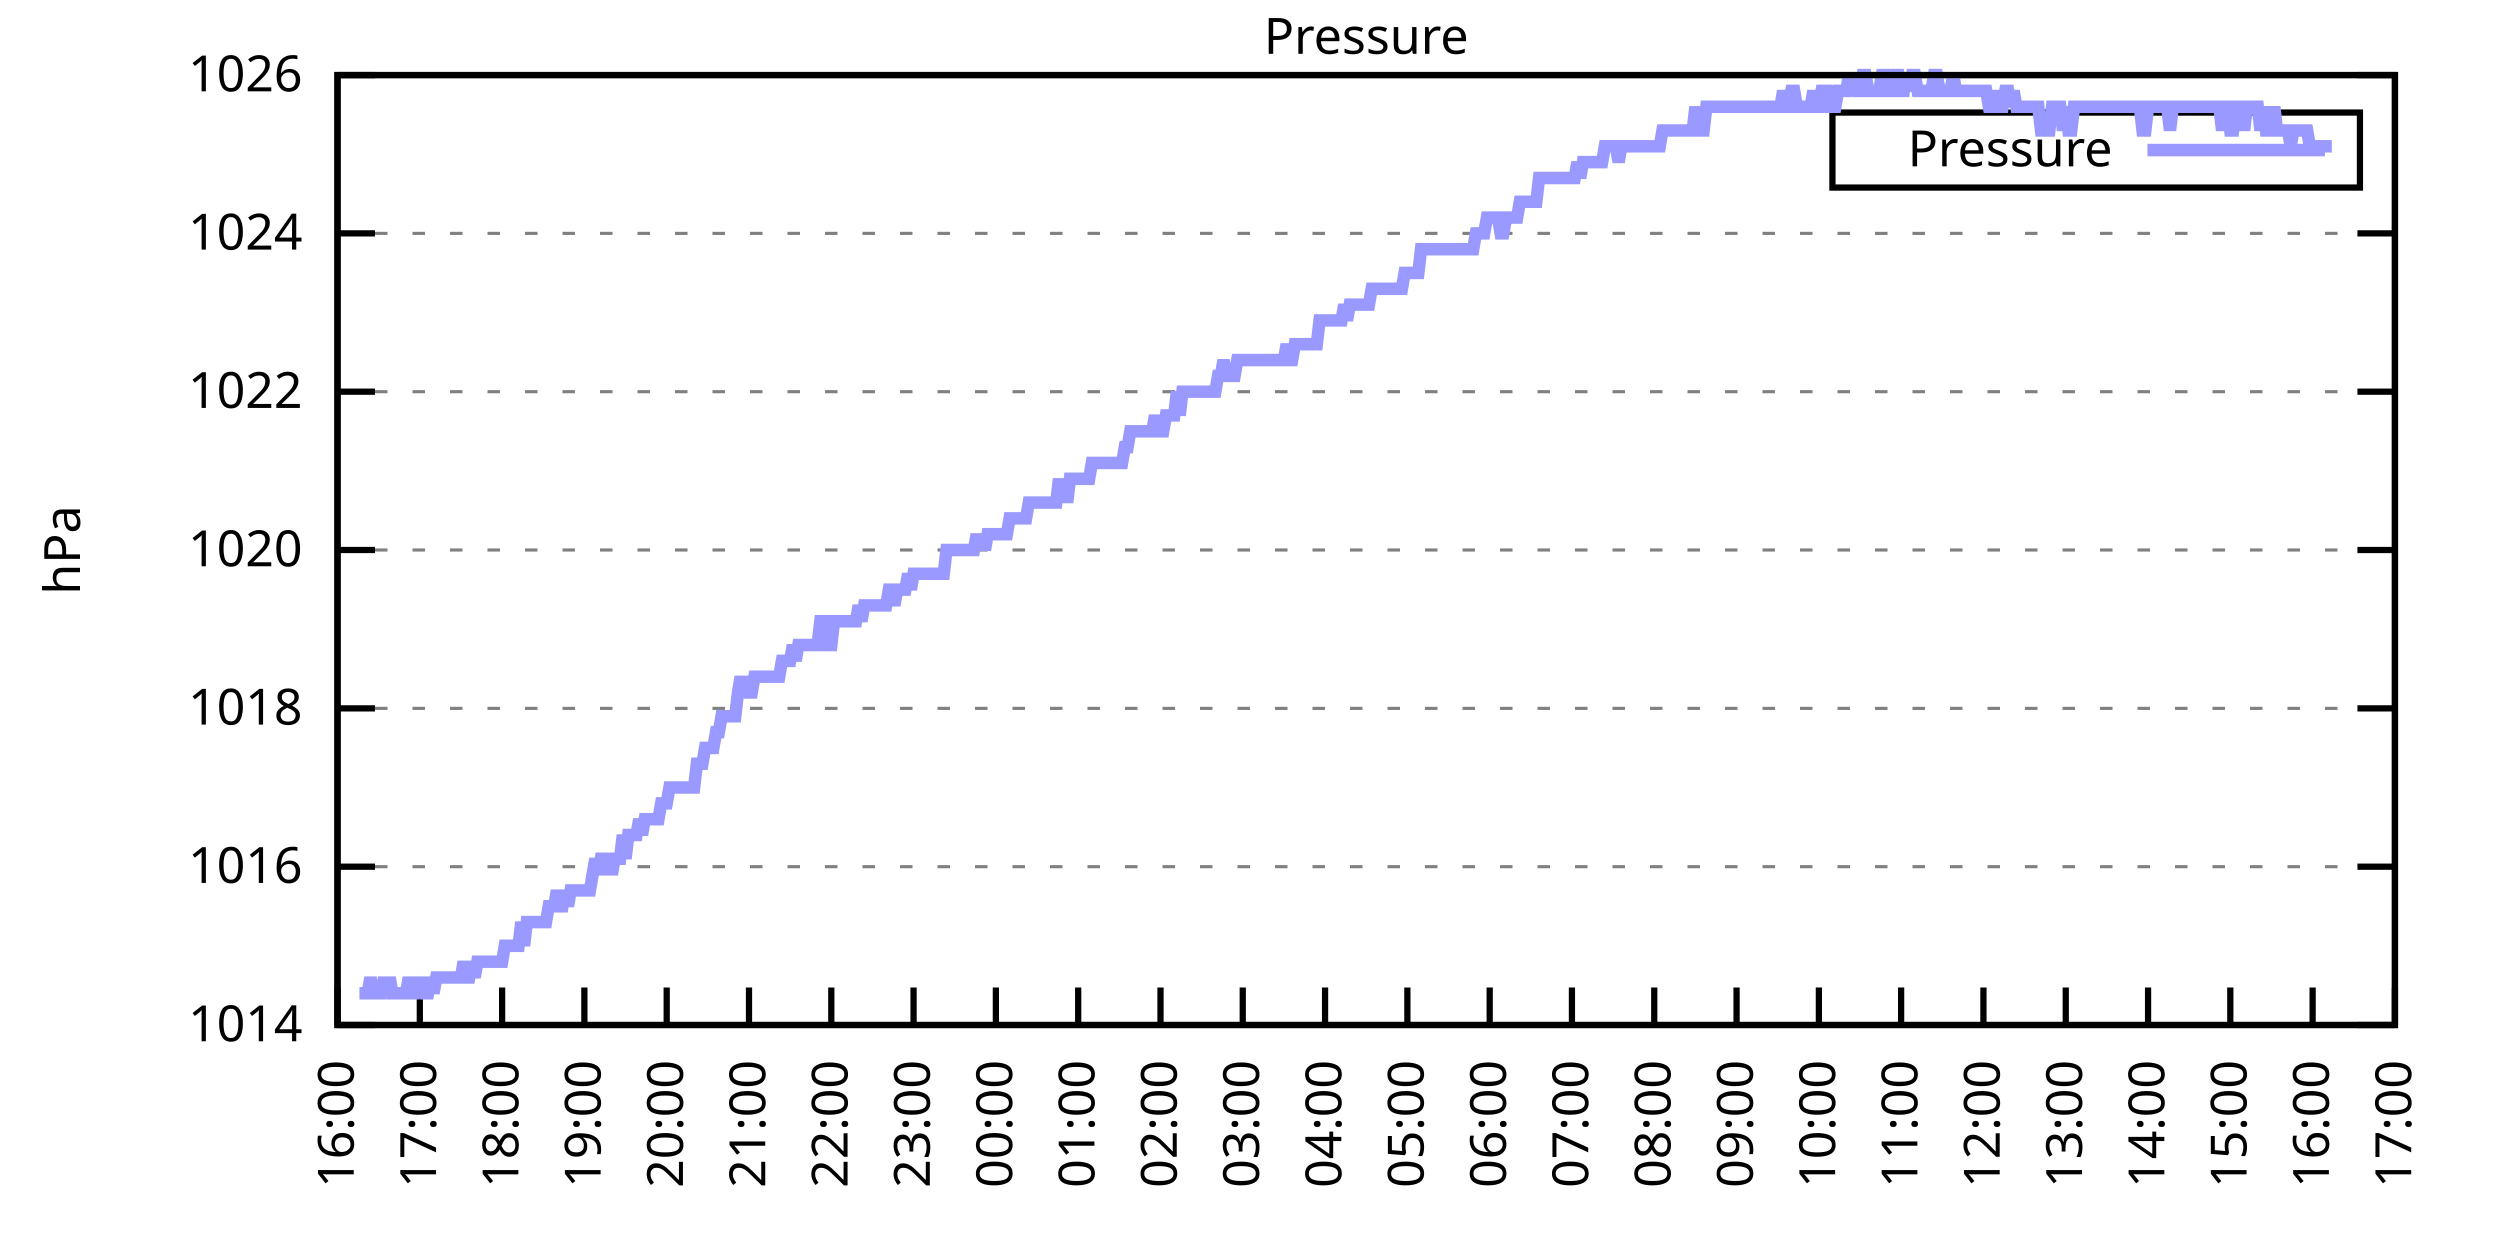
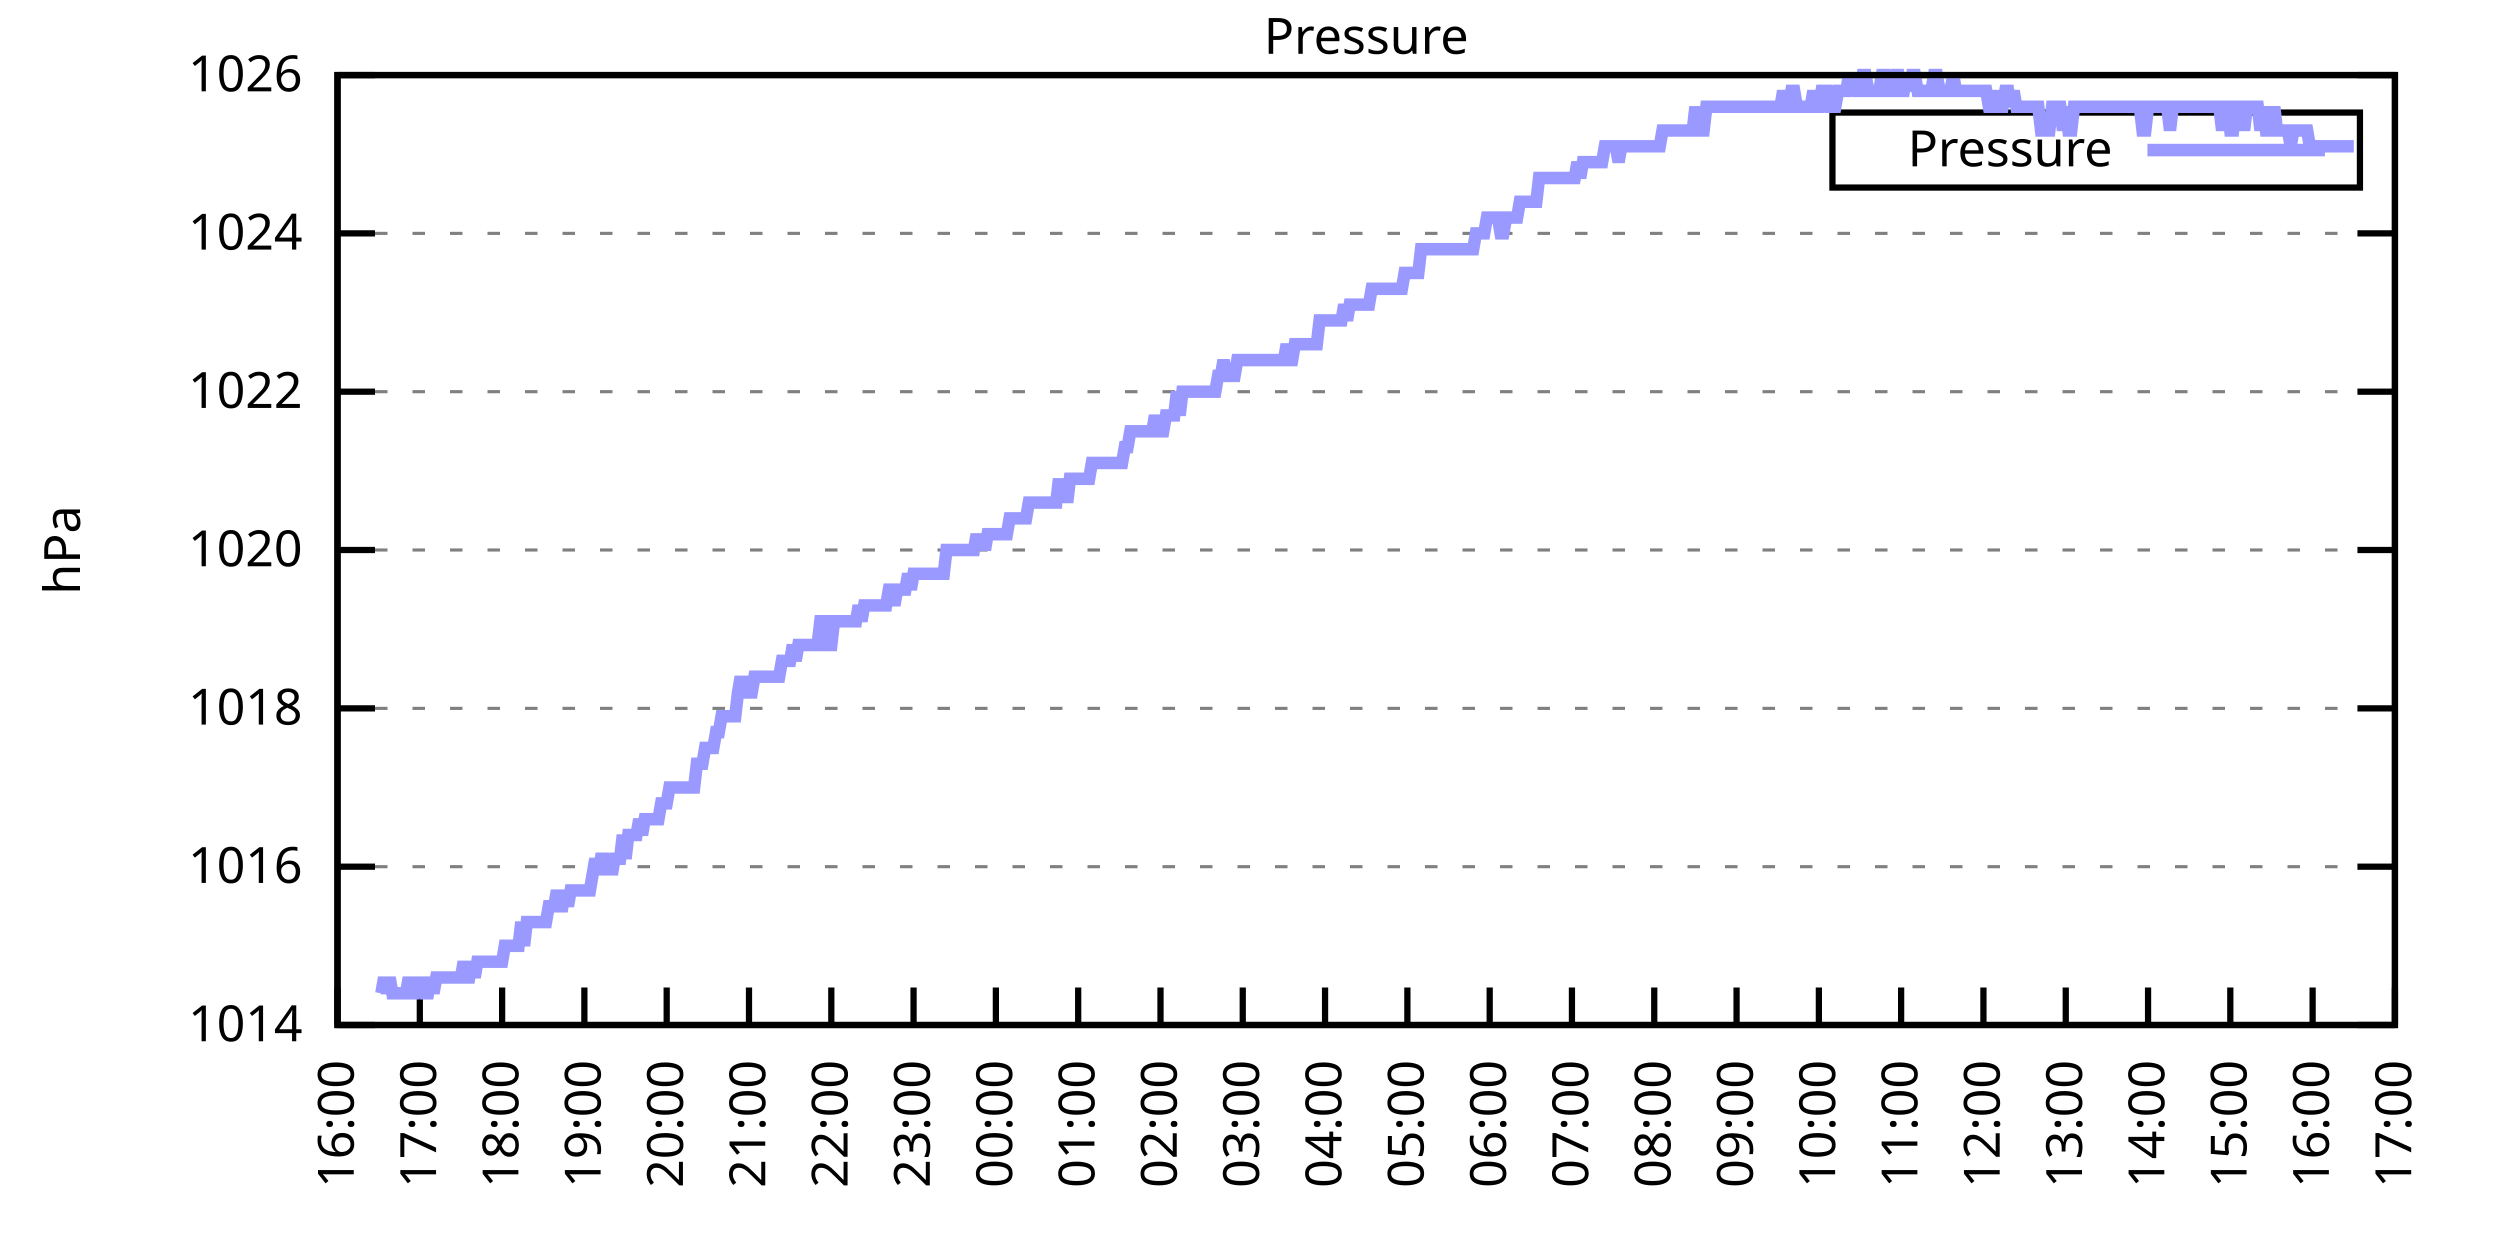
<svg xmlns="http://www.w3.org/2000/svg" xmlns:xlink="http://www.w3.org/1999/xlink" width="400" height="200" viewBox="0 0 400 200">
  <g id="gnuplot_canvas">
    <rect x="0" y="0" width="400" height="200" fill="none" />
    <defs>
      <circle id="gpDot" r="0.5" stroke-width="0.5" stroke="currentColor" />
      <path id="gpPt0" stroke-width="0.333" stroke="currentColor" d="M-1,0 h2 M0,-1 v2" />
      <path id="gpPt1" stroke-width="0.333" stroke="currentColor" d="M-1,-1 L1,1 M1,-1 L-1,1" />
      <path id="gpPt2" stroke-width="0.333" stroke="currentColor" d="M-1,0 L1,0 M0,-1 L0,1 M-1,-1 L1,1 M-1,1 L1,-1" />
      <rect id="gpPt3" stroke-width="0.333" stroke="currentColor" x="-1" y="-1" width="2" height="2" />
      <rect id="gpPt4" stroke-width="0.333" stroke="currentColor" fill="currentColor" x="-1" y="-1" width="2" height="2" />
      <circle id="gpPt5" stroke-width="0.333" stroke="currentColor" cx="0" cy="0" r="1" />
      <use xlink:href="#gpPt5" id="gpPt6" fill="currentColor" stroke="none" />
      <path id="gpPt7" stroke-width="0.333" stroke="currentColor" d="M0,-1.33 L-1.33,0.67 L1.33,0.67 z" />
      <use xlink:href="#gpPt7" id="gpPt8" fill="currentColor" stroke="none" />
      <use xlink:href="#gpPt7" id="gpPt9" stroke="currentColor" transform="rotate(180)" />
      <use xlink:href="#gpPt9" id="gpPt10" fill="currentColor" stroke="none" />
      <use xlink:href="#gpPt3" id="gpPt11" stroke="currentColor" transform="rotate(45)" />
      <use xlink:href="#gpPt11" id="gpPt12" fill="currentColor" stroke="none" />
      <path id="gpPt13" stroke-width="0.333" stroke="currentColor" d="M0,1.330 L1.265,0.411 L0.782,-1.067 L-0.782,-1.076 L-1.265,0.411 z" />
      <use xlink:href="#gpPt13" id="gpPt14" fill="currentColor" stroke="none" />
      <filter id="textbox" filterUnits="objectBoundingBox" x="0" y="0" height="1" width="1">
        <feFlood flood-color="white" flood-opacity="1" result="bgnd" />
        <feComposite in="SourceGraphic" in2="bgnd" operator="atop" />
      </filter>
      <filter id="greybox" filterUnits="objectBoundingBox" x="0" y="0" height="1" width="1">
        <feFlood flood-color="lightgrey" flood-opacity="1" result="grey" />
        <feComposite in="SourceGraphic" in2="grey" operator="atop" />
      </filter>
    </defs>
    <g fill="none" color="white" stroke="currentColor" stroke-width="1.00" stroke-linecap="butt" stroke-linejoin="miter">
</g>
    <g fill="none" color="black" stroke="currentColor" stroke-width="1.00" stroke-linecap="butt" stroke-linejoin="miter">
      <g stroke="none" shape-rendering="crispEdges">
        <polygon fill="rgb(255, 255, 255)" points="54.00,164.00 383.18,164.00 383.18,12.02 54.00,12.02 " />
      </g>
    </g>
    <g fill="none" color="black" stroke="currentColor" stroke-width="1.00" stroke-linecap="butt" stroke-linejoin="miter">
</g>
    <g fill="none" color="black" stroke="black" stroke-width="0.50" stroke-linecap="butt" stroke-linejoin="miter">
</g>
    <g fill="none" color="gray" stroke="currentColor" stroke-width="0.50" stroke-linecap="butt" stroke-linejoin="miter">
      <path stroke="gray" stroke-dasharray="2,4" class="gridline" d="M54.00,164.00 L383.19,164.00  " />
    </g>
    <g fill="none" color="gray" stroke="gray" stroke-width="1.00" stroke-linecap="butt" stroke-linejoin="miter">
</g>
    <g fill="none" color="black" stroke="currentColor" stroke-width="1.00" stroke-linecap="butt" stroke-linejoin="miter">
      <path stroke="black" d="M54.00,164.00 L60.00,164.00 M383.19,164.00 L377.19,164.00  " />
      <g transform="translate(48.40,166.60)" stroke="none" fill="black" font-family="Sans" font-size="8.00" text-anchor="end">
        <text>
          <tspan font-family="Sans"> 1014</tspan>
        </text>
      </g>
    </g>
    <g fill="none" color="black" stroke="currentColor" stroke-width="1.00" stroke-linecap="butt" stroke-linejoin="miter">
</g>
    <g fill="none" color="black" stroke="black" stroke-width="0.50" stroke-linecap="butt" stroke-linejoin="miter">
</g>
    <g fill="none" color="gray" stroke="currentColor" stroke-width="0.50" stroke-linecap="butt" stroke-linejoin="miter">
      <path stroke="gray" stroke-dasharray="2,4" class="gridline" d="M54.00,138.67 L383.19,138.67  " />
    </g>
    <g fill="none" color="gray" stroke="gray" stroke-width="1.00" stroke-linecap="butt" stroke-linejoin="miter">
</g>
    <g fill="none" color="black" stroke="currentColor" stroke-width="1.00" stroke-linecap="butt" stroke-linejoin="miter">
      <path stroke="black" d="M54.00,138.67 L60.00,138.67 M383.19,138.67 L377.19,138.67  " />
      <g transform="translate(48.40,141.27)" stroke="none" fill="black" font-family="Sans" font-size="8.00" text-anchor="end">
        <text>
          <tspan font-family="Sans"> 1016</tspan>
        </text>
      </g>
    </g>
    <g fill="none" color="black" stroke="currentColor" stroke-width="1.00" stroke-linecap="butt" stroke-linejoin="miter">
</g>
    <g fill="none" color="black" stroke="black" stroke-width="0.50" stroke-linecap="butt" stroke-linejoin="miter">
</g>
    <g fill="none" color="gray" stroke="currentColor" stroke-width="0.50" stroke-linecap="butt" stroke-linejoin="miter">
      <path stroke="gray" stroke-dasharray="2,4" class="gridline" d="M54.00,113.34 L383.19,113.34  " />
    </g>
    <g fill="none" color="gray" stroke="gray" stroke-width="1.00" stroke-linecap="butt" stroke-linejoin="miter">
</g>
    <g fill="none" color="black" stroke="currentColor" stroke-width="1.00" stroke-linecap="butt" stroke-linejoin="miter">
      <path stroke="black" d="M54.00,113.34 L60.00,113.34 M383.19,113.34 L377.19,113.34  " />
      <g transform="translate(48.40,115.94)" stroke="none" fill="black" font-family="Sans" font-size="8.00" text-anchor="end">
        <text>
          <tspan font-family="Sans"> 1018</tspan>
        </text>
      </g>
    </g>
    <g fill="none" color="black" stroke="currentColor" stroke-width="1.00" stroke-linecap="butt" stroke-linejoin="miter">
</g>
    <g fill="none" color="black" stroke="black" stroke-width="0.50" stroke-linecap="butt" stroke-linejoin="miter">
</g>
    <g fill="none" color="gray" stroke="currentColor" stroke-width="0.50" stroke-linecap="butt" stroke-linejoin="miter">
      <path stroke="gray" stroke-dasharray="2,4" class="gridline" d="M54.00,88.00 L383.19,88.00  " />
    </g>
    <g fill="none" color="gray" stroke="gray" stroke-width="1.00" stroke-linecap="butt" stroke-linejoin="miter">
</g>
    <g fill="none" color="black" stroke="currentColor" stroke-width="1.00" stroke-linecap="butt" stroke-linejoin="miter">
      <path stroke="black" d="M54.00,88.00 L60.00,88.00 M383.19,88.00 L377.19,88.00  " />
      <g transform="translate(48.40,90.60)" stroke="none" fill="black" font-family="Sans" font-size="8.00" text-anchor="end">
        <text>
          <tspan font-family="Sans"> 1020</tspan>
        </text>
      </g>
    </g>
    <g fill="none" color="black" stroke="currentColor" stroke-width="1.00" stroke-linecap="butt" stroke-linejoin="miter">
</g>
    <g fill="none" color="black" stroke="black" stroke-width="0.50" stroke-linecap="butt" stroke-linejoin="miter">
</g>
    <g fill="none" color="gray" stroke="currentColor" stroke-width="0.50" stroke-linecap="butt" stroke-linejoin="miter">
      <path stroke="gray" stroke-dasharray="2,4" class="gridline" d="M54.00,62.67 L383.19,62.67  " />
    </g>
    <g fill="none" color="gray" stroke="gray" stroke-width="1.00" stroke-linecap="butt" stroke-linejoin="miter">
</g>
    <g fill="none" color="black" stroke="currentColor" stroke-width="1.00" stroke-linecap="butt" stroke-linejoin="miter">
      <path stroke="black" d="M54.00,62.67 L60.00,62.67 M383.19,62.67 L377.19,62.67  " />
      <g transform="translate(48.40,65.27)" stroke="none" fill="black" font-family="Sans" font-size="8.00" text-anchor="end">
        <text>
          <tspan font-family="Sans"> 1022</tspan>
        </text>
      </g>
    </g>
    <g fill="none" color="black" stroke="currentColor" stroke-width="1.00" stroke-linecap="butt" stroke-linejoin="miter">
</g>
    <g fill="none" color="black" stroke="black" stroke-width="0.50" stroke-linecap="butt" stroke-linejoin="miter">
</g>
    <g fill="none" color="gray" stroke="currentColor" stroke-width="0.50" stroke-linecap="butt" stroke-linejoin="miter">
      <path stroke="gray" stroke-dasharray="2,4" class="gridline" d="M54.00,37.34 L383.19,37.34  " />
    </g>
    <g fill="none" color="gray" stroke="gray" stroke-width="1.00" stroke-linecap="butt" stroke-linejoin="miter">
</g>
    <g fill="none" color="black" stroke="currentColor" stroke-width="1.00" stroke-linecap="butt" stroke-linejoin="miter">
      <path stroke="black" d="M54.00,37.34 L60.00,37.34 M383.19,37.34 L377.19,37.34  " />
      <g transform="translate(48.40,39.94)" stroke="none" fill="black" font-family="Sans" font-size="8.00" text-anchor="end">
        <text>
          <tspan font-family="Sans"> 1024</tspan>
        </text>
      </g>
    </g>
    <g fill="none" color="black" stroke="currentColor" stroke-width="1.00" stroke-linecap="butt" stroke-linejoin="miter">
</g>
    <g fill="none" color="black" stroke="black" stroke-width="0.50" stroke-linecap="butt" stroke-linejoin="miter">
</g>
    <g fill="none" color="gray" stroke="currentColor" stroke-width="0.50" stroke-linecap="butt" stroke-linejoin="miter">
      <path stroke="gray" stroke-dasharray="2,4" class="gridline" d="M54.00,12.01 L383.19,12.01  " />
    </g>
    <g fill="none" color="gray" stroke="gray" stroke-width="1.00" stroke-linecap="butt" stroke-linejoin="miter">
</g>
    <g fill="none" color="black" stroke="currentColor" stroke-width="1.00" stroke-linecap="butt" stroke-linejoin="miter">
      <path stroke="black" d="M54.00,12.01 L60.00,12.01 M383.19,12.01 L377.19,12.01  " />
      <g transform="translate(48.40,14.61)" stroke="none" fill="black" font-family="Sans" font-size="8.00" text-anchor="end">
        <text>
          <tspan font-family="Sans"> 1026</tspan>
        </text>
      </g>
    </g>
    <g fill="none" color="black" stroke="currentColor" stroke-width="1.00" stroke-linecap="butt" stroke-linejoin="miter">
      <path stroke="black" d="M54.00,164.00 L54.00,158.00  " />
      <g transform="translate(56.60,169.60) rotate(270.00)" stroke="none" fill="black" font-family="Sans" font-size="8.00" text-anchor="end">
        <text>
          <tspan font-family="Sans">16:00</tspan>
        </text>
      </g>
    </g>
    <g fill="none" color="black" stroke="currentColor" stroke-width="1.00" stroke-linecap="butt" stroke-linejoin="miter">
      <path stroke="black" d="M67.17,164.00 L67.17,158.00  " />
      <g transform="translate(69.77,169.60) rotate(270.00)" stroke="none" fill="black" font-family="Sans" font-size="8.00" text-anchor="end">
        <text>
          <tspan font-family="Sans">17:00</tspan>
        </text>
      </g>
    </g>
    <g fill="none" color="black" stroke="currentColor" stroke-width="1.00" stroke-linecap="butt" stroke-linejoin="miter">
      <path stroke="black" d="M80.34,164.00 L80.34,158.00  " />
      <g transform="translate(82.94,169.60) rotate(270.00)" stroke="none" fill="black" font-family="Sans" font-size="8.00" text-anchor="end">
        <text>
          <tspan font-family="Sans">18:00</tspan>
        </text>
      </g>
    </g>
    <g fill="none" color="black" stroke="currentColor" stroke-width="1.00" stroke-linecap="butt" stroke-linejoin="miter">
      <path stroke="black" d="M93.50,164.00 L93.50,158.00  " />
      <g transform="translate(96.10,169.60) rotate(270.00)" stroke="none" fill="black" font-family="Sans" font-size="8.00" text-anchor="end">
        <text>
          <tspan font-family="Sans">19:00</tspan>
        </text>
      </g>
    </g>
    <g fill="none" color="black" stroke="currentColor" stroke-width="1.00" stroke-linecap="butt" stroke-linejoin="miter">
      <path stroke="black" d="M106.67,164.00 L106.67,158.00  " />
      <g transform="translate(109.27,169.60) rotate(270.00)" stroke="none" fill="black" font-family="Sans" font-size="8.00" text-anchor="end">
        <text>
          <tspan font-family="Sans">20:00</tspan>
        </text>
      </g>
    </g>
    <g fill="none" color="black" stroke="currentColor" stroke-width="1.00" stroke-linecap="butt" stroke-linejoin="miter">
      <path stroke="black" d="M119.84,164.00 L119.84,158.00  " />
      <g transform="translate(122.44,169.60) rotate(270.00)" stroke="none" fill="black" font-family="Sans" font-size="8.00" text-anchor="end">
        <text>
          <tspan font-family="Sans">21:00</tspan>
        </text>
      </g>
    </g>
    <g fill="none" color="black" stroke="currentColor" stroke-width="1.00" stroke-linecap="butt" stroke-linejoin="miter">
      <path stroke="black" d="M133.01,164.00 L133.01,158.00  " />
      <g transform="translate(135.61,169.60) rotate(270.00)" stroke="none" fill="black" font-family="Sans" font-size="8.00" text-anchor="end">
        <text>
          <tspan font-family="Sans">22:00</tspan>
        </text>
      </g>
    </g>
    <g fill="none" color="black" stroke="currentColor" stroke-width="1.00" stroke-linecap="butt" stroke-linejoin="miter">
      <path stroke="black" d="M146.17,164.00 L146.17,158.00  " />
      <g transform="translate(148.77,169.60) rotate(270.00)" stroke="none" fill="black" font-family="Sans" font-size="8.00" text-anchor="end">
        <text>
          <tspan font-family="Sans">23:00</tspan>
        </text>
      </g>
    </g>
    <g fill="none" color="black" stroke="currentColor" stroke-width="1.00" stroke-linecap="butt" stroke-linejoin="miter">
      <path stroke="black" d="M159.34,164.00 L159.34,158.00  " />
      <g transform="translate(161.94,169.60) rotate(270.00)" stroke="none" fill="black" font-family="Sans" font-size="8.00" text-anchor="end">
        <text>
          <tspan font-family="Sans">00:00</tspan>
        </text>
      </g>
    </g>
    <g fill="none" color="black" stroke="currentColor" stroke-width="1.00" stroke-linecap="butt" stroke-linejoin="miter">
      <path stroke="black" d="M172.51,164.00 L172.51,158.00  " />
      <g transform="translate(175.11,169.60) rotate(270.00)" stroke="none" fill="black" font-family="Sans" font-size="8.00" text-anchor="end">
        <text>
          <tspan font-family="Sans">01:00</tspan>
        </text>
      </g>
    </g>
    <g fill="none" color="black" stroke="currentColor" stroke-width="1.00" stroke-linecap="butt" stroke-linejoin="miter">
      <path stroke="black" d="M185.68,164.00 L185.68,158.00  " />
      <g transform="translate(188.28,169.60) rotate(270.00)" stroke="none" fill="black" font-family="Sans" font-size="8.00" text-anchor="end">
        <text>
          <tspan font-family="Sans">02:00</tspan>
        </text>
      </g>
    </g>
    <g fill="none" color="black" stroke="currentColor" stroke-width="1.00" stroke-linecap="butt" stroke-linejoin="miter">
      <path stroke="black" d="M198.84,164.00 L198.84,158.00  " />
      <g transform="translate(201.44,169.60) rotate(270.00)" stroke="none" fill="black" font-family="Sans" font-size="8.00" text-anchor="end">
        <text>
          <tspan font-family="Sans">03:00</tspan>
        </text>
      </g>
    </g>
    <g fill="none" color="black" stroke="currentColor" stroke-width="1.00" stroke-linecap="butt" stroke-linejoin="miter">
      <path stroke="black" d="M212.01,164.00 L212.01,158.00  " />
      <g transform="translate(214.61,169.60) rotate(270.00)" stroke="none" fill="black" font-family="Sans" font-size="8.00" text-anchor="end">
        <text>
          <tspan font-family="Sans">04:00</tspan>
        </text>
      </g>
    </g>
    <g fill="none" color="black" stroke="currentColor" stroke-width="1.00" stroke-linecap="butt" stroke-linejoin="miter">
      <path stroke="black" d="M225.18,164.00 L225.18,158.00  " />
      <g transform="translate(227.78,169.60) rotate(270.00)" stroke="none" fill="black" font-family="Sans" font-size="8.00" text-anchor="end">
        <text>
          <tspan font-family="Sans">05:00</tspan>
        </text>
      </g>
    </g>
    <g fill="none" color="black" stroke="currentColor" stroke-width="1.00" stroke-linecap="butt" stroke-linejoin="miter">
      <path stroke="black" d="M238.35,164.00 L238.35,158.00  " />
      <g transform="translate(240.95,169.60) rotate(270.00)" stroke="none" fill="black" font-family="Sans" font-size="8.00" text-anchor="end">
        <text>
          <tspan font-family="Sans">06:00</tspan>
        </text>
      </g>
    </g>
    <g fill="none" color="black" stroke="currentColor" stroke-width="1.00" stroke-linecap="butt" stroke-linejoin="miter">
      <path stroke="black" d="M251.51,164.00 L251.51,158.00  " />
      <g transform="translate(254.11,169.60) rotate(270.00)" stroke="none" fill="black" font-family="Sans" font-size="8.00" text-anchor="end">
        <text>
          <tspan font-family="Sans">07:00</tspan>
        </text>
      </g>
    </g>
    <g fill="none" color="black" stroke="currentColor" stroke-width="1.00" stroke-linecap="butt" stroke-linejoin="miter">
      <path stroke="black" d="M264.68,164.00 L264.68,158.00  " />
      <g transform="translate(267.28,169.60) rotate(270.00)" stroke="none" fill="black" font-family="Sans" font-size="8.00" text-anchor="end">
        <text>
          <tspan font-family="Sans">08:00</tspan>
        </text>
      </g>
    </g>
    <g fill="none" color="black" stroke="currentColor" stroke-width="1.00" stroke-linecap="butt" stroke-linejoin="miter">
      <path stroke="black" d="M277.85,164.00 L277.85,158.00  " />
      <g transform="translate(280.45,169.60) rotate(270.00)" stroke="none" fill="black" font-family="Sans" font-size="8.00" text-anchor="end">
        <text>
          <tspan font-family="Sans">09:00</tspan>
        </text>
      </g>
    </g>
    <g fill="none" color="black" stroke="currentColor" stroke-width="1.00" stroke-linecap="butt" stroke-linejoin="miter">
      <path stroke="black" d="M291.02,164.00 L291.02,158.00  " />
      <g transform="translate(293.62,169.60) rotate(270.00)" stroke="none" fill="black" font-family="Sans" font-size="8.00" text-anchor="end">
        <text>
          <tspan font-family="Sans">10:00</tspan>
        </text>
      </g>
    </g>
    <g fill="none" color="black" stroke="currentColor" stroke-width="1.00" stroke-linecap="butt" stroke-linejoin="miter">
      <path stroke="black" d="M304.18,164.00 L304.18,158.00  " />
      <g transform="translate(306.78,169.60) rotate(270.00)" stroke="none" fill="black" font-family="Sans" font-size="8.00" text-anchor="end">
        <text>
          <tspan font-family="Sans">11:00</tspan>
        </text>
      </g>
    </g>
    <g fill="none" color="black" stroke="currentColor" stroke-width="1.00" stroke-linecap="butt" stroke-linejoin="miter">
      <path stroke="black" d="M317.35,164.00 L317.35,158.00  " />
      <g transform="translate(319.95,169.60) rotate(270.00)" stroke="none" fill="black" font-family="Sans" font-size="8.00" text-anchor="end">
        <text>
          <tspan font-family="Sans">12:00</tspan>
        </text>
      </g>
    </g>
    <g fill="none" color="black" stroke="currentColor" stroke-width="1.00" stroke-linecap="butt" stroke-linejoin="miter">
      <path stroke="black" d="M330.52,164.00 L330.52,158.00  " />
      <g transform="translate(333.12,169.60) rotate(270.00)" stroke="none" fill="black" font-family="Sans" font-size="8.00" text-anchor="end">
        <text>
          <tspan font-family="Sans">13:00</tspan>
        </text>
      </g>
    </g>
    <g fill="none" color="black" stroke="currentColor" stroke-width="1.00" stroke-linecap="butt" stroke-linejoin="miter">
      <path stroke="black" d="M343.69,164.00 L343.69,158.00  " />
      <g transform="translate(346.29,169.60) rotate(270.00)" stroke="none" fill="black" font-family="Sans" font-size="8.00" text-anchor="end">
        <text>
          <tspan font-family="Sans">14:00</tspan>
        </text>
      </g>
    </g>
    <g fill="none" color="black" stroke="currentColor" stroke-width="1.00" stroke-linecap="butt" stroke-linejoin="miter">
      <path stroke="black" d="M356.85,164.00 L356.85,158.00  " />
      <g transform="translate(359.45,169.60) rotate(270.00)" stroke="none" fill="black" font-family="Sans" font-size="8.00" text-anchor="end">
        <text>
          <tspan font-family="Sans">15:00</tspan>
        </text>
      </g>
    </g>
    <g fill="none" color="black" stroke="currentColor" stroke-width="1.00" stroke-linecap="butt" stroke-linejoin="miter">
      <path stroke="black" d="M370.02,164.00 L370.02,158.00  " />
      <g transform="translate(372.62,169.60) rotate(270.00)" stroke="none" fill="black" font-family="Sans" font-size="8.00" text-anchor="end">
        <text>
          <tspan font-family="Sans">16:00</tspan>
        </text>
      </g>
    </g>
    <g fill="none" color="black" stroke="currentColor" stroke-width="1.00" stroke-linecap="butt" stroke-linejoin="miter">
      <path stroke="black" d="M383.19,164.00 L383.19,158.00  " />
      <g transform="translate(385.79,169.60) rotate(270.00)" stroke="none" fill="black" font-family="Sans" font-size="8.00" text-anchor="end">
        <text>
          <tspan font-family="Sans">17:00</tspan>
        </text>
      </g>
    </g>
    <g fill="none" color="black" stroke="currentColor" stroke-width="1.00" stroke-linecap="butt" stroke-linejoin="miter">
</g>
    <g fill="none" color="black" stroke="currentColor" stroke-width="1.00" stroke-linecap="butt" stroke-linejoin="miter">
      <path stroke="black" d="M54.00,12.01 L54.00,164.00 L383.19,164.00 L383.19,12.01 L54.00,12.01 Z  " />
    </g>
    <g fill="none" color="black" stroke="currentColor" stroke-width="1.00" stroke-linecap="butt" stroke-linejoin="miter">
</g>
    <g fill="none" color="black" stroke="currentColor" stroke-width="1.00" stroke-linecap="butt" stroke-linejoin="miter">
      <path stroke="black" d="M293.19,30.01 L293.19,18.01 L377.59,18.01 L377.59,30.01 L293.19,30.01 Z  " />
    </g>
    <g id="Pressure_plot_1">
      <g fill="none" color="white" stroke="black" stroke-width="2.00" stroke-linecap="butt" stroke-linejoin="miter">
</g>
      <g fill="none" color="black" stroke="currentColor" stroke-width="2.00" stroke-linecap="butt" stroke-linejoin="miter">
        <g transform="translate(337.99,26.61)" stroke="none" fill="black" font-family="Sans" font-size="8.00" text-anchor="end">
          <text>
            <tspan font-family="Sans">Pressure</tspan>
          </text>
        </g>
      </g>
      <g fill="none" color="black" stroke="currentColor" stroke-width="2.00" stroke-linecap="butt" stroke-linejoin="miter">
-         <path stroke="rgb(153, 153, 255)" d="M343.59,24.01 L371.99,24.01 M57.51,158.93 L57.95,158.93 L58.39,158.93 L58.83,158.93 L59.27,156.40 L59.71,158.93   L60.14,158.93 L60.58,158.93 L61.02,158.93 L61.46,156.40 L61.90,158.93 L62.34,156.40 L62.78,158.93 L63.22,158.93   L63.66,158.93 L64.10,158.93 L64.53,158.93 L64.97,158.93 L65.41,156.40 L65.85,158.93 L66.29,158.93 L66.73,156.40   L67.17,158.93 L67.61,156.40 L68.05,158.93 L68.48,158.93 L68.92,156.40 L69.36,158.93 L69.80,156.40 L70.24,156.40   L70.68,156.40 L71.12,156.40 L71.56,156.40 L72.00,156.40 L72.43,156.40 L72.87,156.40 L73.31,156.40 L73.75,156.40   L74.19,153.87 L74.63,156.40 L75.07,156.40 L75.51,153.87 L75.95,156.40 L76.38,153.87 L76.82,153.87 L77.26,153.87   L77.70,153.87 L78.14,153.87 L78.58,153.87 L79.02,153.87 L79.46,153.87 L79.90,153.87 L80.34,153.87 L80.77,151.33   L81.21,151.33 L81.65,151.33 L82.09,151.33 L82.53,151.33 L82.97,151.33 L83.41,147.53 L83.85,151.33 L84.29,147.53   L84.72,147.53 L85.16,147.53 L85.60,147.53 L86.04,147.53 L86.48,147.53 L86.92,147.53 L87.36,147.53 L87.80,145.00   L88.24,145.00 L88.67,145.00 L89.11,142.47 L89.55,145.00 L89.99,145.00 L90.43,142.47 L90.87,145.00 L91.31,142.47   L91.75,142.47 L92.19,142.47 L92.62,142.47 L93.06,142.47 L93.50,142.47 L93.94,142.47 L94.38,142.47 L94.82,139.93   L95.26,137.40 L95.70,139.93 L96.14,137.40 L96.58,137.40 L97.01,139.93 L97.45,137.40 L97.89,139.93 L98.33,137.40   L98.77,137.40 L99.21,137.40 L99.65,133.60 L100.09,137.40 L100.53,133.60 L100.96,133.60 L101.40,133.60 L101.84,133.60   L102.28,131.07 L102.72,133.60 L103.16,131.07 L103.60,131.07 L104.04,131.07 L104.48,131.07 L104.91,131.07 L105.35,131.07   L105.79,128.54 L106.23,128.54 L106.67,128.54 L107.11,126.00 L107.55,126.00 L107.99,126.00 L108.43,126.00 L108.87,126.00   L109.30,126.00 L109.74,126.00 L110.18,126.00 L110.62,126.00 L111.06,126.00 L111.50,122.20 L111.94,122.20 L112.38,122.20   L112.82,119.67 L113.25,119.67 L113.69,119.67 L114.13,119.67 L114.57,117.14 L115.01,117.14 L115.45,114.60 L115.89,114.60   L116.33,114.60 L116.77,114.60 L117.20,114.60 L117.64,114.60 L118.08,110.80 L118.52,108.27 L118.96,110.80 L119.40,108.27   L119.84,110.80 L120.28,110.80 L120.72,108.27 L121.15,108.27 L121.59,108.27 L122.03,108.27 L122.47,108.27 L122.91,108.27   L123.35,108.27 L123.79,108.27 L124.23,108.27 L124.67,108.27 L125.11,105.74 L125.54,105.74 L125.98,105.74 L126.42,105.74   L126.86,103.20 L127.30,105.74 L127.74,103.20 L128.18,103.20 L128.62,103.20 L129.06,103.20 L129.49,103.20 L129.93,103.20   L130.37,103.20 L130.81,103.20 L131.25,99.40 L131.69,99.40 L131.91,99.40 L132.57,103.20 L133.01,103.20 L133.44,99.40   L133.88,99.40 L134.32,99.40 L134.76,99.40 L135.20,99.40 L135.64,99.40 L136.08,99.40 L136.52,99.40 L136.96,99.40   L137.39,96.87 L137.83,99.40 L138.27,96.87 L138.71,96.87 L139.15,96.87 L139.59,96.87 L140.03,96.87 L140.47,96.87   L140.91,96.87 L141.35,96.87 L141.78,96.87 L142.22,94.34 L142.66,94.34 L143.10,96.87 L143.54,94.34 L143.98,94.34   L144.42,94.34 L144.86,94.34 L145.30,91.80 L145.73,94.34 L146.17,91.80 L146.61,91.80 L147.05,91.80 L147.49,91.80   L147.93,91.80 L148.37,91.80 L148.81,91.80 L149.25,91.80 L149.68,91.80 L150.12,91.80 L150.56,91.80 L151.00,91.80   L151.44,88.00 L151.88,88.00 L152.32,88.00 L152.76,88.00 L153.20,88.00 L153.63,88.00 L154.07,88.00 L154.51,88.00   L154.95,88.00 L155.39,88.00 L155.83,88.00 L156.27,85.47 L156.71,88.00 L157.15,85.47 L157.59,88.00 L158.02,85.47   L158.46,85.47 L158.90,85.47 L159.34,85.47 L159.78,85.47 L160.22,85.47 L160.66,85.47 L161.10,85.47 L161.54,82.94   L161.97,82.94 L162.41,82.94 L162.85,82.94 L163.29,82.94 L163.73,82.94 L164.17,82.94 L164.61,80.41 L165.05,80.41   L165.49,80.41 L165.92,80.41 L166.36,80.41 L166.80,80.41 L167.24,80.41 L167.68,80.41 L168.12,80.41 L168.56,80.41   L169.00,80.41 L169.44,76.61 L169.87,80.41 L170.31,76.61 L170.75,80.41 L171.19,76.61 L171.63,76.61 L172.07,76.61   L172.51,76.61 L172.95,76.61 L173.39,76.61 L173.83,76.61 L174.26,76.61 L174.70,74.07 L175.14,74.07 L175.58,74.07   L176.02,74.07 L176.46,74.07 L176.90,74.07 L177.34,74.07 L177.78,74.07 L178.21,74.07 L178.65,74.07 L179.09,74.07   L179.53,74.07 L179.97,71.54 L180.41,71.54 L180.85,69.01 L181.29,69.01 L181.73,69.01 L182.16,69.01 L182.60,69.01   L183.04,69.01 L183.48,69.01 L183.92,69.01 L184.36,69.01 L184.80,66.47 L185.24,69.01 L185.68,69.01 L186.11,69.01   L186.55,66.47 L186.99,66.47 L187.43,66.47 L187.87,66.47 L188.31,62.67 L188.75,66.47 L189.19,62.67 L189.63,62.67   L190.07,62.67 L190.50,62.67 L190.94,62.67 L191.38,62.67 L191.82,62.67 L192.26,62.67 L192.70,62.67 L193.14,62.67   L193.58,62.67 L194.02,62.67 L194.45,62.67 L194.89,60.14 L195.33,60.14 L195.77,57.61 L196.21,60.14 L196.65,60.14   L197.09,60.14 L197.53,60.14 L197.97,57.61 L198.40,57.61 L198.84,57.61 L199.28,57.61 L199.72,57.61 L200.16,57.61   L200.60,57.61 L201.04,57.61 L201.48,57.61 L201.92,57.61 L202.35,57.61 L202.79,57.61 L203.23,57.61 L203.67,57.61   L204.11,57.61 L204.55,57.61 L204.99,57.61 L205.43,57.61 L205.87,55.07 L206.31,57.61 L206.74,57.61 L207.18,55.07   L207.62,55.07 L208.06,55.07 L208.50,55.07 L208.94,55.07 L209.38,55.07 L209.82,55.07 L210.26,55.07 L210.69,55.07   L211.13,51.27 L211.57,51.27 L212.01,51.27 L212.45,51.27 L212.89,51.27 L213.33,51.27 L213.77,51.27 L214.21,51.27   L214.64,51.27 L215.08,48.74 L215.52,51.27 L215.96,48.74 L216.40,48.74 L216.84,48.74 L217.28,48.74 L217.72,48.74   L218.16,48.74 L218.60,48.74 L219.03,48.74 L219.47,46.21 L219.91,46.21 L220.35,46.21 L220.79,46.21 L221.23,46.21   L221.67,46.21 L222.11,46.21 L222.55,46.21 L222.98,46.21 L223.42,46.21 L223.86,46.21 L224.30,46.21 L224.74,43.67   L225.18,43.67 L225.62,43.67 L226.06,43.67 L226.50,43.67 L226.93,43.67 L227.37,39.87 L227.81,39.87 L228.25,39.87   L228.69,39.87 L229.13,39.87 L229.57,39.87 L230.01,39.87 L230.45,39.87 L230.88,39.87 L231.32,39.87 L231.76,39.87   L232.20,39.87 L232.64,39.87 L233.08,39.87 L233.52,39.87 L233.96,39.87 L234.40,39.87 L234.84,39.87 L235.27,39.87   L235.71,39.87 L236.15,37.34 L236.59,37.34 L237.03,37.34 L237.47,37.34 L237.91,34.81 L238.35,34.81 L238.79,34.81   L239.22,34.81 L239.66,34.81 L240.10,37.34 L240.54,37.34 L240.98,34.81 L241.42,34.81 L241.86,34.81 L242.30,34.81   L242.74,34.81 L243.17,32.28 L243.61,32.28 L244.05,32.28 L244.49,32.28 L244.93,32.28 L245.37,32.28 L245.81,32.28   L246.25,28.48 L246.69,28.48 L247.12,28.48 L247.56,28.48 L248.00,28.48 L248.44,28.48 L248.88,28.48 L249.32,28.48   L249.76,28.48 L250.20,28.48 L250.64,28.48 L251.08,28.48 L251.51,28.48 L251.95,28.48 L252.39,25.94 L252.83,28.48   L253.27,25.94 L253.71,25.94 L254.15,25.94 L254.59,25.94 L255.03,25.94 L255.46,25.94 L255.90,25.94 L256.34,25.94   L256.78,23.41 L257.22,23.41 L257.66,23.41 L258.10,23.41 L258.54,23.41 L258.98,25.94 L259.41,23.41 L259.85,23.41   L260.29,23.41 L260.73,23.41 L261.17,23.41 L261.61,23.41 L262.05,23.41 L262.49,23.41 L262.93,23.41 L263.36,23.41   L263.80,23.41 L264.24,23.41 L264.68,23.41 L265.12,23.41 L265.56,23.41 L266.00,20.88 L266.44,20.88 L266.88,20.88   L267.32,20.88 L267.75,20.88 L268.19,20.88 L268.63,20.88 L269.07,20.88 L269.51,20.88 L269.95,20.88 L270.39,20.88   L270.83,20.88 L271.27,17.08 L271.70,20.88 L272.14,20.88 L272.58,20.88 L273.02,17.08 L273.46,17.08 L273.90,17.08   L274.34,17.08 L274.78,17.08 L275.22,17.08 L275.65,17.08 L276.09,17.08 L276.53,17.08 L276.97,17.08 L277.41,17.08   L277.85,17.08 L278.29,17.08 L278.73,17.08 L279.17,17.08 L279.60,17.08 L280.04,17.08 L280.48,17.08 L280.92,17.08   L281.36,17.08 L281.80,17.08 L282.24,17.08 L282.68,17.08 L283.12,17.08 L283.56,17.08 L283.99,17.08 L284.43,17.08   L284.87,17.08 L285.31,14.54 L285.75,17.08 L286.19,17.08 L286.63,14.54 L287.07,14.54 L287.51,17.08 L287.94,17.08   L288.38,17.08 L288.82,17.08 L289.26,17.08 L289.70,17.08 L290.14,14.54 L290.58,17.08 L291.02,17.08 L291.46,14.54   L291.89,14.54 L292.33,14.54 L292.77,17.08 L293.21,17.08 L293.65,17.08 L294.09,14.54 L294.53,14.54 L294.97,14.54   L295.41,14.54 L295.84,12.01 L296.28,14.54 L296.72,12.01 L297.16,14.54 L297.60,14.54 L298.04,12.01 L298.48,12.01   L298.92,14.54 L299.36,14.54 L299.80,14.54 L300.23,14.54 L300.67,14.54 L301.11,12.01 L301.55,12.01 L301.99,14.54   L302.43,14.54 L302.87,14.54 L303.31,12.01 L303.75,12.01 L304.18,14.54 L304.62,14.54 L305.06,12.01 L305.50,14.54   L305.94,12.01 L306.38,12.01 L306.82,14.54 L307.26,14.54 L307.70,14.54 L308.13,14.54 L308.57,14.54 L309.01,14.54   L309.45,12.01 L309.89,12.01 L310.33,14.54 L310.77,14.54 L311.21,14.54 L311.65,14.54 L312.08,14.54 L312.52,12.01   L312.96,14.54 L313.40,14.54 L313.84,14.54 L314.28,14.54 L314.72,14.54 L315.16,14.54 L315.60,14.54 L316.04,14.54   L316.47,14.54 L316.91,14.54 L317.35,14.54 L317.79,14.54 L318.23,17.08 L318.67,17.08 L319.11,14.54 L319.55,17.08   L319.99,17.08 L320.42,17.08 L320.86,14.54 L321.30,14.54 L321.74,17.08 L322.18,14.54 L322.62,17.08 L323.06,17.08   L323.50,17.08 L323.94,17.08 L324.37,17.08 L324.81,17.08 L325.25,17.08 L325.69,17.08 L326.13,17.08 L326.57,20.88   L327.01,20.88 L327.45,20.88 L327.89,20.88 L328.33,17.08 L328.76,17.08 L329.20,17.08 L329.64,17.08 L330.08,20.88   L330.52,17.08 L330.96,20.88 L331.40,20.88 L331.84,17.08 L332.28,17.08 L332.71,17.08 L333.15,17.08 L333.59,17.08   L334.03,17.08 L334.47,17.08 L334.91,17.08 L335.35,17.08 L335.79,17.08 L336.23,17.08 L336.66,17.08 L337.10,17.08   L337.54,17.08 L337.98,17.08 L338.42,17.08 L338.86,17.08 L339.30,17.08 L339.74,17.08 L340.18,17.08 L340.61,17.08   L341.05,17.08 L341.49,17.08 L341.93,17.08 L342.37,17.08 L342.81,20.88 L343.25,20.88 L343.69,17.08 L344.13,17.08   L344.57,17.08 L345.00,17.08 L345.44,17.08 L345.88,17.08 L346.32,17.08 L346.76,17.08 L347.20,20.88 L347.64,17.08   L348.08,17.08 L348.52,17.08 L348.95,17.08 L349.39,17.08 L349.83,17.08 L350.27,17.08 L350.71,17.08 L351.15,17.08   L351.59,17.08 L352.03,17.08 L352.47,17.08 L352.90,17.08 L353.34,17.08 L353.78,17.08 L354.22,17.08 L354.66,17.08   L355.10,17.08 L355.54,20.88 L355.98,17.08 L356.42,17.08 L356.85,20.88 L357.29,20.88 L357.73,17.08 L358.17,17.08   L358.61,17.08 L359.05,20.88 L359.49,17.08 L359.93,17.08 L360.37,17.08 L360.81,17.08 L361.24,17.08 L361.68,20.88   L362.12,17.08 L362.56,20.88 L363.00,20.88 L363.44,20.88 L363.88,17.08 L364.32,20.88 L364.76,20.88 L365.19,20.88   L365.63,20.88 L366.07,20.88 L366.51,23.41 L366.95,20.88 L367.39,20.88 L367.83,20.88 L368.27,20.88 L368.71,20.88   L369.14,20.88 L369.58,23.41 L370.02,23.41 L370.46,23.41 L370.90,23.41 L371.34,23.41 L371.78,23.41 L372.22,23.41   L372.66,23.41 L373.09,23.41  " />
+         <path stroke="rgb(153, 153, 255)" d="M343.59,24.01 L371.99,24.01 M61.02,158.93 L61.46,156.40 L61.90,158.93 L62.34,156.40 L62.78,158.93 L63.22,158.93   L63.66,158.93 L64.10,158.93 L64.53,158.93 L64.97,158.93 L65.41,156.40 L65.85,158.93 L66.29,158.93 L66.73,156.40   L67.17,158.93 L67.61,156.40 L68.05,158.93 L68.48,158.93 L68.92,156.40 L69.36,158.93 L69.80,156.40 L70.24,156.40   L70.68,156.40 L71.12,156.40 L71.56,156.40 L72.00,156.40 L72.43,156.40 L72.87,156.40 L73.31,156.40 L73.75,156.40   L74.19,153.87 L74.63,156.40 L75.07,156.40 L75.51,153.87 L75.95,156.40 L76.38,153.87 L76.82,153.87 L77.26,153.87   L77.70,153.87 L78.14,153.87 L78.58,153.87 L79.02,153.87 L79.46,153.87 L79.90,153.87 L80.34,153.87 L80.77,151.33   L81.21,151.33 L81.65,151.33 L82.09,151.33 L82.53,151.33 L82.97,151.33 L83.41,147.53 L83.85,151.33 L84.29,147.53   L84.72,147.53 L85.16,147.53 L85.60,147.53 L86.04,147.53 L86.48,147.53 L86.92,147.53 L87.36,147.53 L87.80,145.00   L88.24,145.00 L88.67,145.00 L89.11,142.47 L89.55,145.00 L89.99,145.00 L90.43,142.47 L90.87,145.00 L91.31,142.47   L91.75,142.47 L92.19,142.47 L92.62,142.47 L93.06,142.47 L93.50,142.47 L93.94,142.47 L94.38,142.47 L94.82,139.93   L95.26,137.40 L95.70,139.93 L96.14,137.40 L96.58,137.40 L97.01,139.93 L97.45,137.40 L97.89,139.93 L98.33,137.40   L98.77,137.40 L99.21,137.40 L99.65,133.60 L100.09,137.40 L100.53,133.60 L100.96,133.60 L101.40,133.60 L101.84,133.60   L102.28,131.07 L102.72,133.60 L103.16,131.07 L103.60,131.07 L104.04,131.07 L104.48,131.07 L104.91,131.07 L105.35,131.07   L105.79,128.54 L106.23,128.54 L106.67,128.54 L107.11,126.00 L107.55,126.00 L107.99,126.00 L108.43,126.00 L108.87,126.00   L109.30,126.00 L109.74,126.00 L110.18,126.00 L110.62,126.00 L111.06,126.00 L111.50,122.20 L111.94,122.20 L112.38,122.20   L112.82,119.67 L113.25,119.67 L113.69,119.67 L114.13,119.67 L114.57,117.14 L115.01,117.14 L115.45,114.60 L115.89,114.60   L116.33,114.60 L116.77,114.60 L117.20,114.60 L117.64,114.60 L118.08,110.80 L118.52,108.27 L118.96,110.80 L119.40,108.27   L119.84,110.80 L120.28,110.80 L120.72,108.27 L121.15,108.27 L121.59,108.27 L122.03,108.27 L122.47,108.27 L122.91,108.27   L123.35,108.27 L123.79,108.27 L124.23,108.27 L124.67,108.27 L125.11,105.74 L125.54,105.74 L125.98,105.74 L126.42,105.74   L126.86,103.20 L127.30,105.74 L127.74,103.20 L128.18,103.20 L128.62,103.20 L129.06,103.20 L129.49,103.20 L129.93,103.20   L130.37,103.20 L130.81,103.20 L131.25,99.40 L131.69,99.40 L131.91,99.40 L132.57,103.20 L133.01,103.20 L133.44,99.40   L133.88,99.40 L134.32,99.40 L134.76,99.40 L135.20,99.40 L135.64,99.40 L136.08,99.40 L136.52,99.40 L136.96,99.40   L137.39,96.87 L137.83,99.40 L138.27,96.87 L138.71,96.87 L139.15,96.87 L139.59,96.87 L140.03,96.87 L140.47,96.87   L140.91,96.87 L141.35,96.87 L141.78,96.87 L142.22,94.34 L142.66,94.34 L143.10,96.87 L143.54,94.34 L143.98,94.34   L144.42,94.34 L144.86,94.34 L145.30,91.80 L145.73,94.34 L146.17,91.80 L146.61,91.80 L147.05,91.80 L147.49,91.80   L147.93,91.80 L148.37,91.80 L148.81,91.80 L149.25,91.80 L149.68,91.80 L150.12,91.80 L150.56,91.80 L151.00,91.80   L151.44,88.00 L151.88,88.00 L152.32,88.00 L152.76,88.00 L153.20,88.00 L153.63,88.00 L154.07,88.00 L154.51,88.00   L154.95,88.00 L155.39,88.00 L155.83,88.00 L156.27,85.47 L156.71,88.00 L157.15,85.47 L157.59,88.00 L158.02,85.47   L158.46,85.47 L158.90,85.47 L159.34,85.47 L159.78,85.47 L160.22,85.47 L160.66,85.47 L161.10,85.47 L161.54,82.94   L161.97,82.94 L162.41,82.94 L162.85,82.94 L163.29,82.94 L163.73,82.94 L164.17,82.94 L164.61,80.41 L165.05,80.41   L165.49,80.41 L165.92,80.41 L166.36,80.41 L166.80,80.41 L167.24,80.41 L167.68,80.41 L168.12,80.41 L168.56,80.41   L169.00,80.41 L169.44,76.61 L169.87,80.41 L170.31,76.61 L170.75,80.41 L171.19,76.61 L171.63,76.61 L172.07,76.61   L172.51,76.61 L172.95,76.61 L173.39,76.61 L173.83,76.61 L174.26,76.61 L174.70,74.07 L175.14,74.07 L175.58,74.07   L176.02,74.07 L176.46,74.07 L176.90,74.07 L177.34,74.07 L177.78,74.07 L178.21,74.07 L178.65,74.07 L179.09,74.07   L179.53,74.07 L179.97,71.54 L180.41,71.54 L180.85,69.01 L181.29,69.01 L181.73,69.01 L182.16,69.01 L182.60,69.01   L183.04,69.01 L183.48,69.01 L183.92,69.01 L184.36,69.01 L184.80,66.47 L185.24,69.01 L185.68,69.01 L186.11,69.01   L186.55,66.47 L186.99,66.47 L187.43,66.47 L187.87,66.47 L188.31,62.67 L188.75,66.47 L189.19,62.67 L189.63,62.67   L190.07,62.67 L190.50,62.67 L190.94,62.67 L191.38,62.67 L191.82,62.67 L192.26,62.67 L192.70,62.67 L193.14,62.67   L193.58,62.67 L194.02,62.67 L194.45,62.67 L194.89,60.14 L195.33,60.14 L195.77,57.61 L196.21,60.14 L196.65,60.14   L197.09,60.14 L197.53,60.14 L197.97,57.61 L198.40,57.61 L198.84,57.61 L199.28,57.61 L199.72,57.61 L200.16,57.61   L200.60,57.61 L201.04,57.61 L201.48,57.61 L201.92,57.61 L202.35,57.61 L202.79,57.61 L203.23,57.61 L203.67,57.61   L204.11,57.61 L204.55,57.61 L204.99,57.61 L205.43,57.61 L205.87,55.07 L206.31,57.61 L206.74,57.61 L207.18,55.07   L207.62,55.07 L208.06,55.07 L208.50,55.07 L208.94,55.07 L209.38,55.07 L209.82,55.07 L210.26,55.07 L210.69,55.07   L211.13,51.27 L211.57,51.27 L212.01,51.27 L212.45,51.27 L212.89,51.27 L213.33,51.27 L213.77,51.27 L214.21,51.27   L214.64,51.27 L215.08,48.74 L215.52,51.27 L215.96,48.74 L216.40,48.74 L216.84,48.74 L217.28,48.74 L217.72,48.74   L218.16,48.74 L218.60,48.74 L219.03,48.74 L219.47,46.21 L219.91,46.21 L220.35,46.21 L220.79,46.21 L221.23,46.21   L221.67,46.21 L222.11,46.21 L222.55,46.21 L222.98,46.21 L223.42,46.21 L223.86,46.21 L224.30,46.21 L224.74,43.67   L225.18,43.67 L225.62,43.67 L226.06,43.67 L226.50,43.67 L226.93,43.67 L227.37,39.87 L227.81,39.87 L228.25,39.87   L228.69,39.87 L229.13,39.87 L229.57,39.87 L230.01,39.87 L230.45,39.87 L230.88,39.87 L231.32,39.87 L231.76,39.87   L232.20,39.87 L232.64,39.87 L233.08,39.87 L233.52,39.87 L233.96,39.87 L234.40,39.87 L234.84,39.87 L235.27,39.87   L235.71,39.87 L236.15,37.34 L236.59,37.34 L237.03,37.34 L237.47,37.34 L237.91,34.81 L238.35,34.81 L238.79,34.81   L239.22,34.81 L239.66,34.81 L240.10,37.34 L240.54,37.34 L240.98,34.81 L241.42,34.81 L241.86,34.81 L242.30,34.81   L242.74,34.81 L243.17,32.28 L243.61,32.28 L244.05,32.28 L244.49,32.28 L244.93,32.28 L245.37,32.28 L245.81,32.28   L246.25,28.48 L246.69,28.48 L247.12,28.48 L247.56,28.48 L248.00,28.48 L248.44,28.48 L248.88,28.48 L249.32,28.48   L249.76,28.48 L250.20,28.48 L250.64,28.48 L251.08,28.48 L251.51,28.48 L251.95,28.48 L252.39,25.94 L252.83,28.48   L253.27,25.94 L253.71,25.94 L254.15,25.94 L254.59,25.94 L255.03,25.94 L255.46,25.94 L255.90,25.94 L256.34,25.94   L256.78,23.41 L257.22,23.41 L257.66,23.41 L258.10,23.41 L258.54,23.41 L258.98,25.94 L259.41,23.41 L259.85,23.41   L260.29,23.41 L260.73,23.41 L261.17,23.41 L261.61,23.41 L262.05,23.41 L262.49,23.41 L262.93,23.41 L263.36,23.41   L263.80,23.41 L264.24,23.41 L264.68,23.41 L265.12,23.41 L265.56,23.41 L266.00,20.88 L266.44,20.88 L266.88,20.88   L267.32,20.88 L267.75,20.88 L268.19,20.88 L268.63,20.88 L269.07,20.88 L269.51,20.88 L269.95,20.88 L270.39,20.88   L270.83,20.88 L271.27,17.08 L271.70,20.88 L272.14,20.88 L272.58,20.88 L273.02,17.08 L273.46,17.08 L273.90,17.08   L274.34,17.08 L274.78,17.08 L275.22,17.08 L275.65,17.08 L276.09,17.08 L276.53,17.08 L276.97,17.08 L277.41,17.08   L277.85,17.08 L278.29,17.08 L278.73,17.08 L279.17,17.08 L279.60,17.08 L280.04,17.08 L280.48,17.08 L280.92,17.08   L281.36,17.08 L281.80,17.08 L282.24,17.08 L282.68,17.08 L283.12,17.08 L283.56,17.08 L283.99,17.08 L284.43,17.08   L284.87,17.08 L285.31,14.54 L285.75,17.08 L286.19,17.08 L286.63,14.54 L287.07,14.54 L287.51,17.08 L287.94,17.08   L288.38,17.08 L288.82,17.08 L289.26,17.08 L289.70,17.08 L290.14,14.54 L290.58,17.08 L291.02,17.08 L291.46,14.54   L291.89,14.54 L292.33,14.54 L292.77,17.08 L293.21,17.08 L293.65,17.08 L294.09,14.54 L294.53,14.54 L294.97,14.54   L295.41,14.54 L295.84,12.01 L296.28,14.54 L296.72,12.01 L297.16,14.54 L297.60,14.54 L298.04,12.01 L298.48,12.01   L298.92,14.54 L299.36,14.54 L299.80,14.54 L300.23,14.54 L300.67,14.54 L301.11,12.01 L301.55,12.01 L301.99,14.54   L302.43,14.54 L302.87,14.54 L303.31,12.01 L303.75,12.01 L304.18,14.54 L304.62,14.54 L305.06,12.01 L305.50,14.54   L305.94,12.01 L306.38,12.01 L306.82,14.54 L307.26,14.54 L307.70,14.54 L308.13,14.54 L308.57,14.54 L309.01,14.54   L309.45,12.01 L309.89,12.01 L310.33,14.54 L310.77,14.54 L311.21,14.54 L311.65,14.54 L312.08,14.54 L312.52,12.01   L312.96,14.54 L313.40,14.54 L313.84,14.54 L314.28,14.54 L314.72,14.54 L315.16,14.54 L315.60,14.54 L316.04,14.54   L316.47,14.54 L316.91,14.54 L317.35,14.54 L317.79,14.54 L318.23,17.08 L318.67,17.08 L319.11,14.54 L319.55,17.08   L319.99,17.08 L320.42,17.08 L320.86,14.54 L321.30,14.54 L321.74,17.08 L322.18,14.54 L322.62,17.08 L323.06,17.08   L323.50,17.08 L323.94,17.08 L324.37,17.08 L324.81,17.08 L325.25,17.08 L325.69,17.08 L326.13,17.08 L326.57,20.88   L327.01,20.88 L327.45,20.88 L327.89,20.88 L328.33,17.08 L328.76,17.08 L329.20,17.08 L329.64,17.08 L330.08,20.88   L330.52,17.08 L330.96,20.88 L331.40,20.88 L331.84,17.08 L332.28,17.08 L332.71,17.08 L333.15,17.08 L333.59,17.08   L334.03,17.08 L334.47,17.08 L334.91,17.08 L335.35,17.08 L335.79,17.08 L336.23,17.08 L336.66,17.08 L337.10,17.08   L337.54,17.08 L337.98,17.08 L338.42,17.08 L338.86,17.08 L339.30,17.08 L339.74,17.08 L340.18,17.08 L340.61,17.08   L341.05,17.08 L341.49,17.08 L341.93,17.08 L342.37,17.08 L342.81,20.88 L343.25,20.88 L343.69,17.08 L344.13,17.08   L344.57,17.08 L345.00,17.08 L345.44,17.08 L345.88,17.08 L346.32,17.08 L346.76,17.08 L347.20,20.88 L347.64,17.08   L348.08,17.08 L348.52,17.08 L348.95,17.08 L349.39,17.08 L349.83,17.08 L350.27,17.08 L350.71,17.08 L351.15,17.08   L351.59,17.08 L352.03,17.08 L352.47,17.08 L352.90,17.08 L353.34,17.08 L353.78,17.08 L354.22,17.08 L354.66,17.08   L355.10,17.08 L355.54,20.88 L355.98,17.08 L356.42,17.08 L356.85,20.88 L357.29,20.88 L357.73,17.08 L358.17,17.08   L358.61,17.08 L359.05,20.88 L359.49,17.08 L359.93,17.08 L360.37,17.08 L360.81,17.08 L361.24,17.08 L361.68,20.88   L362.12,17.08 L362.56,20.88 L363.00,20.88 L363.44,20.88 L363.88,17.08 L364.32,20.88 L364.76,20.88 L365.19,20.88   L365.63,20.88 L366.07,20.88 L366.51,23.41 L366.95,20.88 L367.39,20.88 L367.83,20.88 L368.27,20.88 L368.71,20.88   L369.14,20.88 L369.58,23.41 L370.02,23.41 L370.46,23.41 L370.90,23.41 L371.34,23.41 L371.78,23.41 L372.22,23.41   L372.66,23.41 L373.09,23.41 L373.53,23.41 L373.97,23.41 L374.41,23.41 L374.85,23.41 L375.29,23.41 L375.73,23.41   L376.17,23.41 L376.61,23.41  " />
      </g>
    </g>
    <g fill="none" color="black" stroke="currentColor" stroke-width="2.00" stroke-linecap="butt" stroke-linejoin="miter">
</g>
    <g fill="none" color="black" stroke="black" stroke-width="1.00" stroke-linecap="butt" stroke-linejoin="miter">
</g>
    <g fill="none" color="black" stroke="currentColor" stroke-width="1.00" stroke-linecap="butt" stroke-linejoin="miter">
      <path stroke="black" d="M54.00,12.01 L54.00,164.00 L383.19,164.00 L383.19,12.01 L54.00,12.01 Z  " />
      <g transform="translate(12.80,88.01) rotate(270.00)" stroke="none" fill="black" font-family="Sans" font-size="8.00" text-anchor="middle">
        <text>
          <tspan font-family="Sans">hPa</tspan>
        </text>
      </g>
    </g>
    <g fill="none" color="black" stroke="currentColor" stroke-width="1.00" stroke-linecap="butt" stroke-linejoin="miter">
</g>
    <g fill="none" color="black" stroke="currentColor" stroke-width="1.00" stroke-linecap="butt" stroke-linejoin="miter">
      <g transform="translate(218.59,8.61)" stroke="none" fill="black" font-family="Sans" font-size="8.00" text-anchor="middle">
        <text>
          <tspan font-family="Sans">Pressure</tspan>
        </text>
      </g>
    </g>
    <g fill="none" color="black" stroke="currentColor" stroke-width="1.00" stroke-linecap="butt" stroke-linejoin="miter">
</g>
  </g>
</svg>
